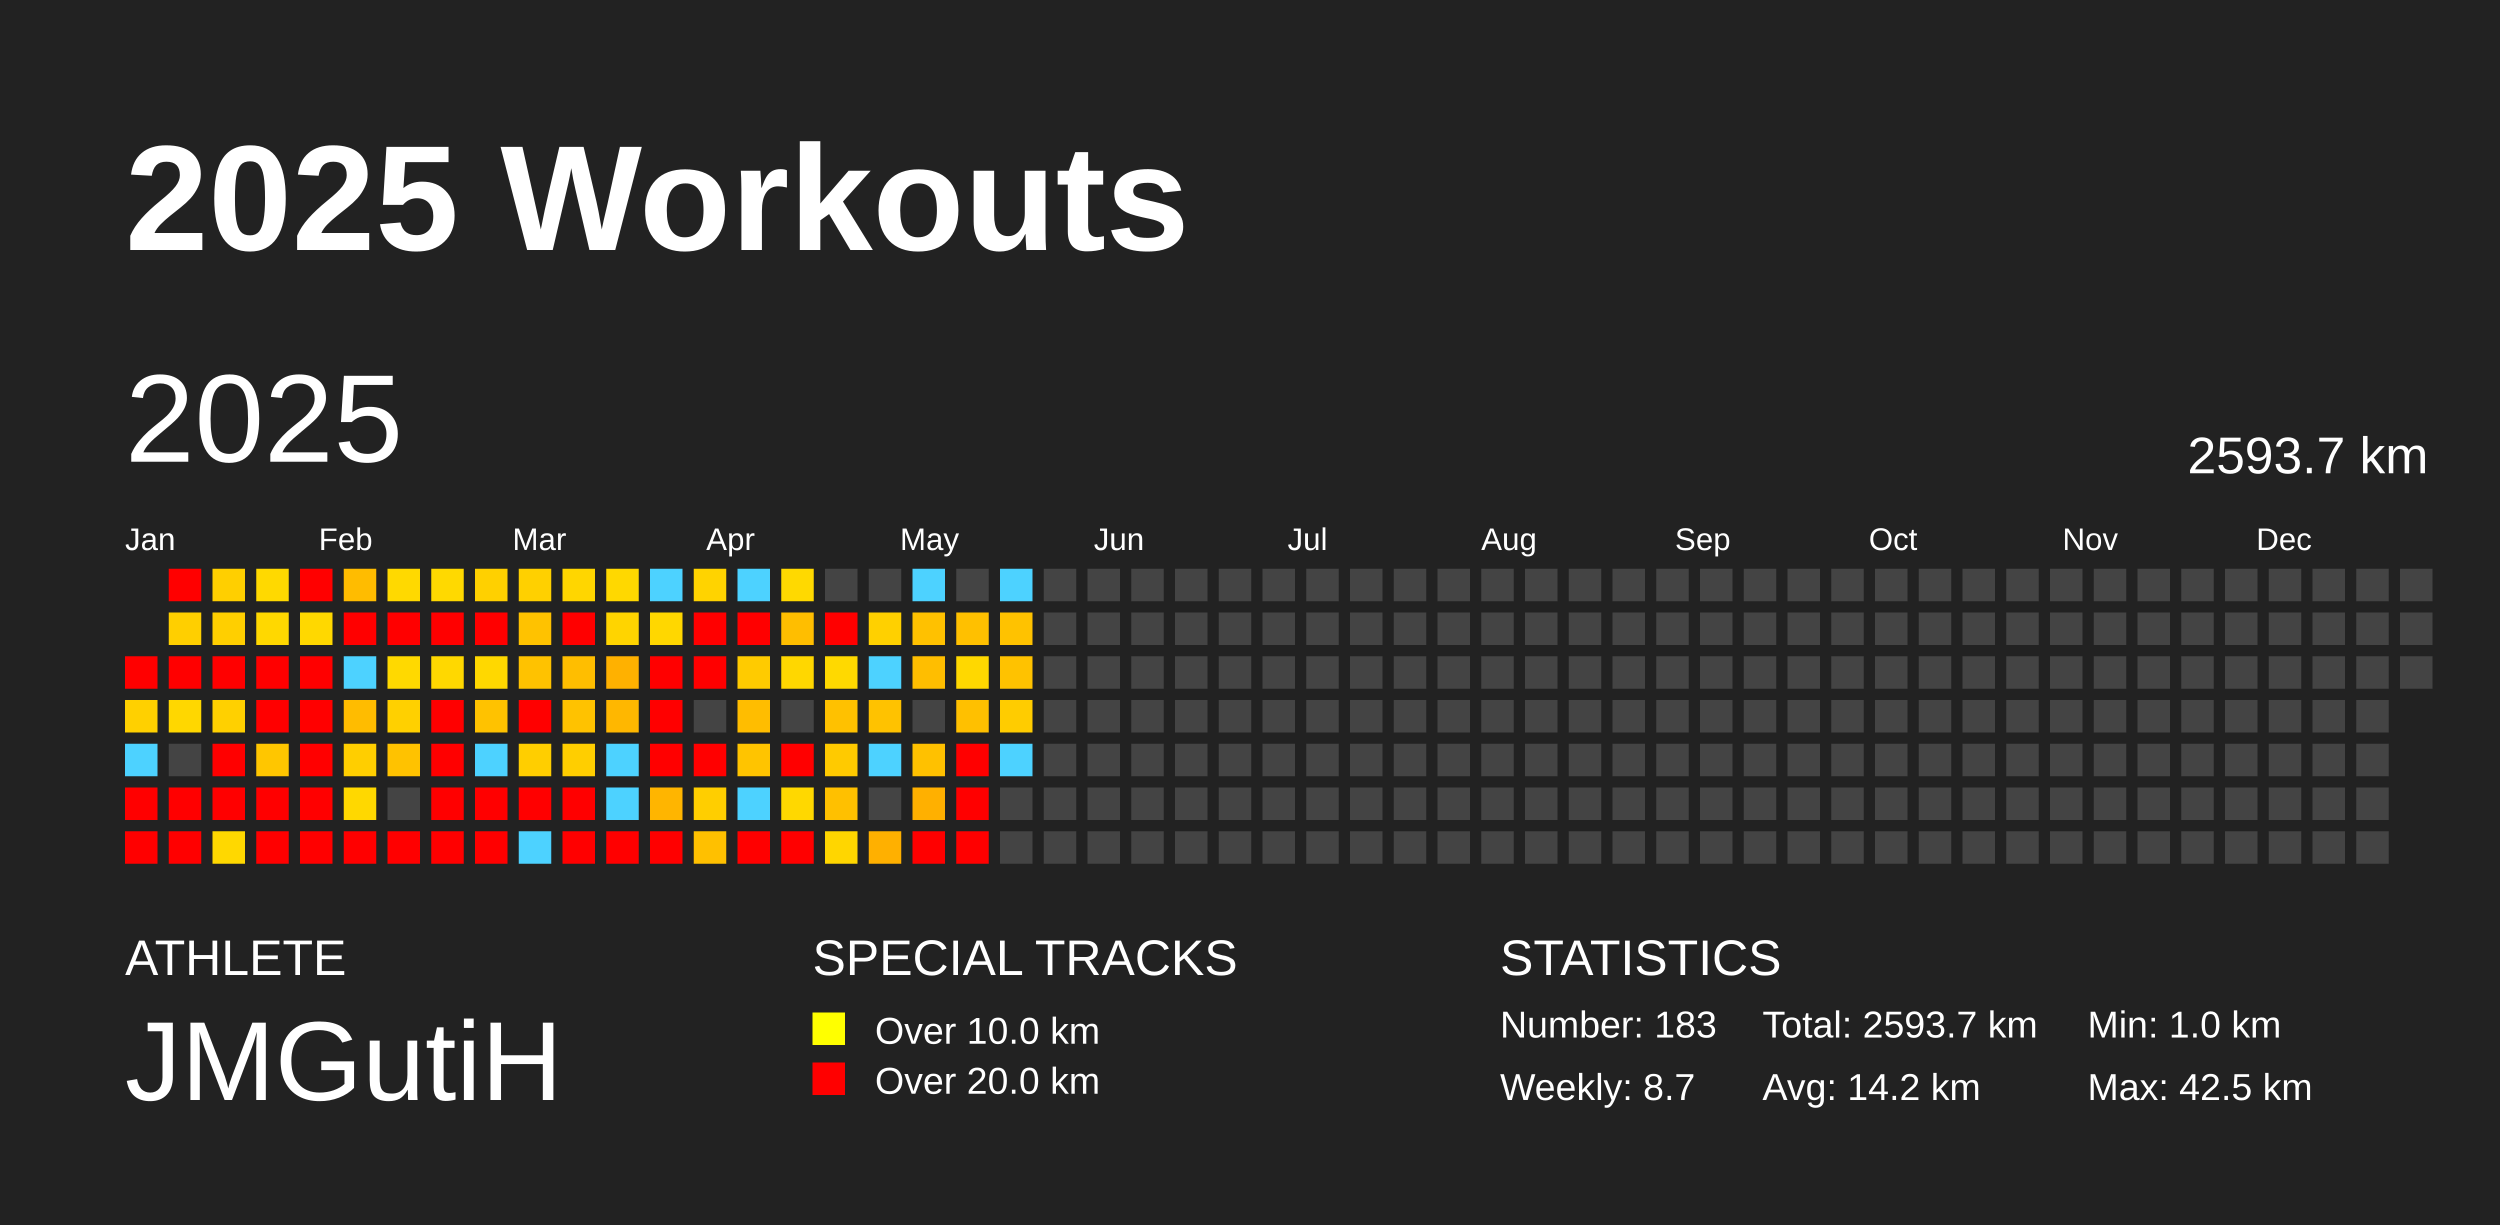
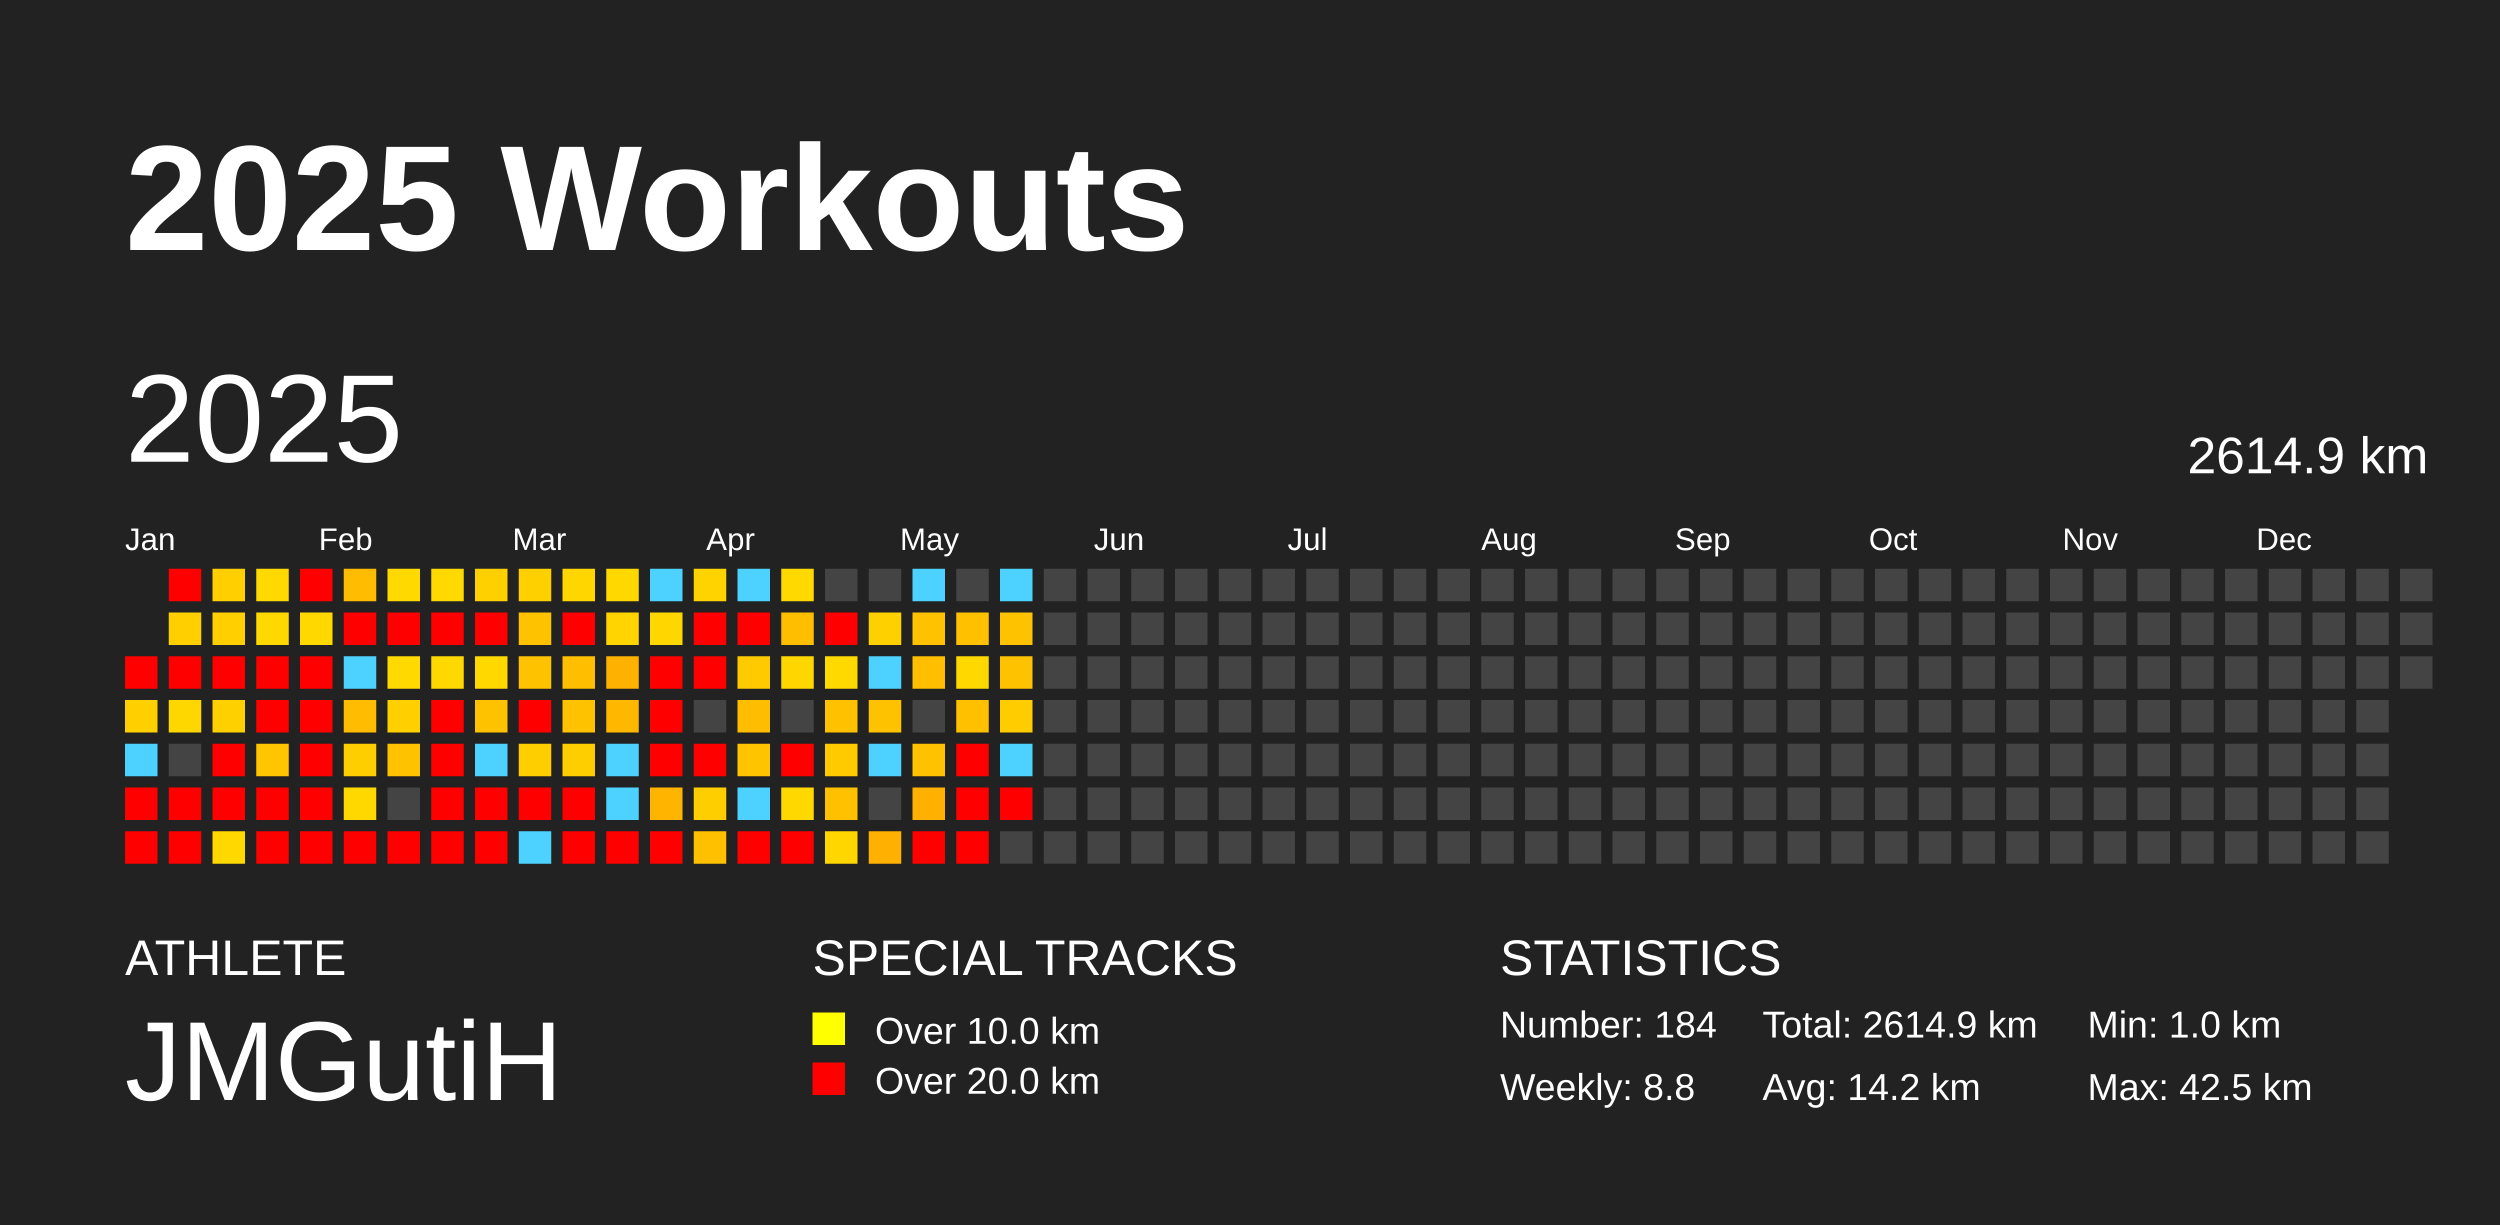
<svg xmlns="http://www.w3.org/2000/svg" baseProfile="full" height="98mm" version="1.1" viewBox="0,0,200,98" width="200mm">
  <defs />
  <rect fill="#222222" height="98" width="200" x="0" y="0" />
  <text fill="#FFFFFF" style="font-size:12px; font-family:Arial; font-weight:bold;" x="10" y="20">2025 Workouts</text>
  <text fill="#FFFFFF" style="font-size:4px; font-family:Arial" x="10" y="78">ATHLETE</text>
  <text fill="#FFFFFF" style="font-size:9px; font-family:Arial" x="10" y="88">JMGutiH</text>
  <text fill="#FFFFFF" style="font-size:4px; font-family:Arial" x="65" y="78">SPECIAL TRACKS</text>
  <rect fill="yellow" height="2.6" width="2.6" x="65" y="81" />
  <text fill="#FFFFFF" style="font-size:3px; font-family:Arial" x="70" y="83.5">Over 10.0 km</text>
  <rect fill="red" height="2.6" width="2.6" x="65" y="85" />
  <text fill="#FFFFFF" style="font-size:3px; font-family:Arial" x="70" y="87.5">Over 20.0 km</text>
  <text fill="#FFFFFF" style="font-size:4px; font-family:Arial" x="120" y="78">STATISTICS</text>
-   <text fill="#FFFFFF" style="font-size:3px; font-family:Arial" x="120" y="83">Number: 183</text>
-   <text fill="#FFFFFF" style="font-size:3px; font-family:Arial" x="120" y="88">Weekly: 8.7</text>
-   <text fill="#FFFFFF" style="font-size:3px; font-family:Arial" x="141" y="83">Total: 2593.7 km</text>
+   <text fill="#FFFFFF" style="font-size:3px; font-family:Arial" x="120" y="83">Number: 184</text>
+   <text fill="#FFFFFF" style="font-size:3px; font-family:Arial" x="120" y="88">Weekly: 8.8</text>
+   <text fill="#FFFFFF" style="font-size:3px; font-family:Arial" x="141" y="83">Total: 2614.9 km</text>
  <text fill="#FFFFFF" style="font-size:3px; font-family:Arial" x="141" y="88">Avg: 14.2 km</text>
  <text fill="#FFFFFF" style="font-size:3px; font-family:Arial" x="167" y="83">Min: 1.0 km</text>
  <text fill="#FFFFFF" style="font-size:3px; font-family:Arial" x="167" y="88">Max: 42.5 km</text>
  <text dominant-baseline="hanging" fill="#FFFFFF" style="font-size:10.0px; font-family:Arial;" x="10" y="30">2025</text>
-   <text dominant-baseline="hanging" fill="#FFFFFF" style="font-size:4.125px; font-family:Arial;" x="175" y="35">2593.7 km</text>
+   <text dominant-baseline="hanging" fill="#FFFFFF" style="font-size:4.125px; font-family:Arial;" x="175" y="35">2614.9 km</text>
  <text fill="#FFFFFF" style="font-size:2.5px; font-family:Arial" x="10.0" y="44">Jan</text>
  <text fill="#FFFFFF" style="font-size:2.5px; font-family:Arial" x="25.5" y="44">Feb</text>
  <text fill="#FFFFFF" style="font-size:2.5px; font-family:Arial" x="41.0" y="44">Mar</text>
  <text fill="#FFFFFF" style="font-size:2.5px; font-family:Arial" x="56.5" y="44">Apr</text>
  <text fill="#FFFFFF" style="font-size:2.5px; font-family:Arial" x="72.0" y="44">May</text>
  <text fill="#FFFFFF" style="font-size:2.5px; font-family:Arial" x="87.5" y="44">Jun</text>
  <text fill="#FFFFFF" style="font-size:2.5px; font-family:Arial" x="103.0" y="44">Jul</text>
  <text fill="#FFFFFF" style="font-size:2.5px; font-family:Arial" x="118.5" y="44">Aug</text>
  <text fill="#FFFFFF" style="font-size:2.5px; font-family:Arial" x="134.0" y="44">Sep</text>
  <text fill="#FFFFFF" style="font-size:2.5px; font-family:Arial" x="149.5" y="44">Oct</text>
  <text fill="#FFFFFF" style="font-size:2.5px; font-family:Arial" x="165.0" y="44">Nov</text>
  <text fill="#FFFFFF" style="font-size:2.5px; font-family:Arial" x="180.5" y="44">Dec</text>
  <rect fill="red" height="2.6" width="2.6" x="10.0" y="52.5" />
  <rect fill="#ffd000" height="2.6" width="2.6" x="10.0" y="56.0" />
  <rect fill="#4dd2ff" height="2.6" width="2.6" x="10.0" y="59.5" />
  <rect fill="red" height="2.6" width="2.6" x="10.0" y="63.0" />
  <rect fill="red" height="2.6" width="2.6" x="10.0" y="66.5" />
  <rect fill="red" height="2.6" width="2.6" x="13.5" y="45.5" />
  <rect fill="#ffcf00" height="2.6" width="2.6" x="13.5" y="49.0" />
  <rect fill="red" height="2.6" width="2.6" x="13.5" y="52.5" />
  <rect fill="#ffd700" height="2.6" width="2.6" x="13.5" y="56.0" />
  <rect fill="#444444" height="2.6" width="2.6" x="13.5" y="59.5" />
  <rect fill="red" height="2.6" width="2.6" x="13.5" y="63.0" />
  <rect fill="red" height="2.6" width="2.6" x="13.5" y="66.5" />
  <rect fill="#ffcf00" height="2.6" width="2.6" x="17.0" y="45.5" />
  <rect fill="#ffcf00" height="2.6" width="2.6" x="17.0" y="49.0" />
  <rect fill="red" height="2.6" width="2.6" x="17.0" y="52.5" />
  <rect fill="#ffd000" height="2.6" width="2.6" x="17.0" y="56.0" />
  <rect fill="red" height="2.6" width="2.6" x="17.0" y="59.5" />
  <rect fill="red" height="2.6" width="2.6" x="17.0" y="63.0" />
  <rect fill="#ffd800" height="2.6" width="2.6" x="17.0" y="66.5" />
  <rect fill="#ffd900" height="2.6" width="2.6" x="20.5" y="45.5" />
  <rect fill="#ffd800" height="2.6" width="2.6" x="20.5" y="49.0" />
  <rect fill="red" height="2.6" width="2.6" x="20.5" y="52.5" />
  <rect fill="red" height="2.6" width="2.6" x="20.5" y="56.0" />
  <rect fill="#ffc600" height="2.6" width="2.6" x="20.5" y="59.5" />
  <rect fill="red" height="2.6" width="2.6" x="20.5" y="63.0" />
  <rect fill="red" height="2.6" width="2.6" x="20.5" y="66.5" />
  <rect fill="red" height="2.6" width="2.6" x="24.0" y="45.5" />
  <rect fill="#ffd800" height="2.6" width="2.6" x="24.0" y="49.0" />
  <rect fill="red" height="2.6" width="2.6" x="24.0" y="52.5" />
  <rect fill="red" height="2.6" width="2.6" x="24.0" y="56.0" />
  <rect fill="red" height="2.6" width="2.6" x="24.0" y="59.5" />
  <rect fill="red" height="2.6" width="2.6" x="24.0" y="63.0" />
  <rect fill="red" height="2.6" width="2.6" x="24.0" y="66.5" />
  <rect fill="#ffbc00" height="2.6" width="2.6" x="27.5" y="45.5" />
  <rect fill="red" height="2.6" width="2.6" x="27.5" y="49.0" />
  <rect fill="#4dd2ff" height="2.6" width="2.6" x="27.5" y="52.5" />
  <rect fill="#ffbc00" height="2.6" width="2.6" x="27.5" y="56.0" />
  <rect fill="#ffce00" height="2.6" width="2.6" x="27.5" y="59.5" />
  <rect fill="#ffd800" height="2.6" width="2.6" x="27.5" y="63.0" />
  <rect fill="red" height="2.6" width="2.6" x="27.5" y="66.5" />
  <rect fill="#ffd900" height="2.6" width="2.6" x="31.0" y="45.5" />
  <rect fill="red" height="2.6" width="2.6" x="31.0" y="49.0" />
  <rect fill="#ffd900" height="2.6" width="2.6" x="31.0" y="52.5" />
  <rect fill="#ffd000" height="2.6" width="2.6" x="31.0" y="56.0" />
  <rect fill="#ffc200" height="2.6" width="2.6" x="31.0" y="59.5" />
  <rect fill="#444444" height="2.6" width="2.6" x="31.0" y="63.0" />
  <rect fill="red" height="2.6" width="2.6" x="31.0" y="66.5" />
  <rect fill="#ffd900" height="2.6" width="2.6" x="34.5" y="45.5" />
  <rect fill="red" height="2.6" width="2.6" x="34.5" y="49.0" />
  <rect fill="#ffd800" height="2.6" width="2.6" x="34.5" y="52.5" />
  <rect fill="red" height="2.6" width="2.6" x="34.5" y="56.0" />
  <rect fill="red" height="2.6" width="2.6" x="34.5" y="59.5" />
  <rect fill="red" height="2.6" width="2.6" x="34.5" y="63.0" />
  <rect fill="red" height="2.6" width="2.6" x="34.5" y="66.5" />
  <rect fill="#ffd000" height="2.6" width="2.6" x="38.0" y="45.5" />
  <rect fill="red" height="2.6" width="2.6" x="38.0" y="49.0" />
  <rect fill="#ffd800" height="2.6" width="2.6" x="38.0" y="52.5" />
  <rect fill="#ffc200" height="2.6" width="2.6" x="38.0" y="56.0" />
  <rect fill="#4dd2ff" height="2.6" width="2.6" x="38.0" y="59.5" />
  <rect fill="red" height="2.6" width="2.6" x="38.0" y="63.0" />
  <rect fill="red" height="2.6" width="2.6" x="38.0" y="66.5" />
  <rect fill="#ffd000" height="2.6" width="2.6" x="41.5" y="45.5" />
  <rect fill="#ffc200" height="2.6" width="2.6" x="41.5" y="49.0" />
  <rect fill="#ffc200" height="2.6" width="2.6" x="41.5" y="52.5" />
  <rect fill="red" height="2.6" width="2.6" x="41.5" y="56.0" />
  <rect fill="#ffce00" height="2.6" width="2.6" x="41.5" y="59.5" />
  <rect fill="red" height="2.6" width="2.6" x="41.5" y="63.0" />
  <rect fill="#4dd2ff" height="2.6" width="2.6" x="41.5" y="66.5" />
  <rect fill="#ffd600" height="2.6" width="2.6" x="45.0" y="45.5" />
  <rect fill="red" height="2.6" width="2.6" x="45.0" y="49.0" />
  <rect fill="#ffbe00" height="2.6" width="2.6" x="45.0" y="52.5" />
  <rect fill="#ffc200" height="2.6" width="2.6" x="45.0" y="56.0" />
  <rect fill="#ffce00" height="2.6" width="2.6" x="45.0" y="59.5" />
  <rect fill="red" height="2.6" width="2.6" x="45.0" y="63.0" />
  <rect fill="red" height="2.6" width="2.6" x="45.0" y="66.5" />
  <rect fill="#ffd800" height="2.6" width="2.6" x="48.5" y="45.5" />
  <rect fill="#ffd400" height="2.6" width="2.6" x="48.5" y="49.0" />
  <rect fill="#ffb100" height="2.6" width="2.6" x="48.5" y="52.5" />
  <rect fill="#ffb700" height="2.6" width="2.6" x="48.5" y="56.0" />
  <rect fill="#4dd2ff" height="2.6" width="2.6" x="48.5" y="59.5" />
  <rect fill="#4dd2ff" height="2.6" width="2.6" x="48.5" y="63.0" />
  <rect fill="red" height="2.6" width="2.6" x="48.5" y="66.5" />
  <rect fill="#4dd2ff" height="2.6" width="2.6" x="52.0" y="45.5" />
  <rect fill="#ffd700" height="2.6" width="2.6" x="52.0" y="49.0" />
  <rect fill="red" height="2.6" width="2.6" x="52.0" y="52.5" />
  <rect fill="red" height="2.6" width="2.6" x="52.0" y="56.0" />
  <rect fill="red" height="2.6" width="2.6" x="52.0" y="59.5" />
  <rect fill="#ffb500" height="2.6" width="2.6" x="52.0" y="63.0" />
  <rect fill="red" height="2.6" width="2.6" x="52.0" y="66.5" />
  <rect fill="#ffd300" height="2.6" width="2.6" x="55.5" y="45.5" />
  <rect fill="red" height="2.6" width="2.6" x="55.5" y="49.0" />
  <rect fill="red" height="2.6" width="2.6" x="55.5" y="52.5" />
  <rect fill="#444444" height="2.6" width="2.6" x="55.5" y="56.0" />
  <rect fill="red" height="2.6" width="2.6" x="55.5" y="59.5" />
  <rect fill="#ffce00" height="2.6" width="2.6" x="55.5" y="63.0" />
  <rect fill="#ffc000" height="2.6" width="2.6" x="55.5" y="66.5" />
  <rect fill="#4dd2ff" height="2.6" width="2.6" x="59.0" y="45.5" />
  <rect fill="red" height="2.6" width="2.6" x="59.0" y="49.0" />
  <rect fill="#ffcb00" height="2.6" width="2.6" x="59.0" y="52.5" />
  <rect fill="#ffbd00" height="2.6" width="2.6" x="59.0" y="56.0" />
  <rect fill="#ffc400" height="2.6" width="2.6" x="59.0" y="59.5" />
  <rect fill="#4dd2ff" height="2.6" width="2.6" x="59.0" y="63.0" />
  <rect fill="red" height="2.6" width="2.6" x="59.0" y="66.5" />
  <rect fill="#ffd900" height="2.6" width="2.6" x="62.5" y="45.5" />
  <rect fill="#ffbe00" height="2.6" width="2.6" x="62.5" y="49.0" />
  <rect fill="#ffd700" height="2.6" width="2.6" x="62.5" y="52.5" />
  <rect fill="#444444" height="2.6" width="2.6" x="62.5" y="56.0" />
  <rect fill="red" height="2.6" width="2.6" x="62.5" y="59.5" />
  <rect fill="#ffd800" height="2.6" width="2.6" x="62.5" y="63.0" />
  <rect fill="red" height="2.6" width="2.6" x="62.5" y="66.5" />
  <rect fill="#444444" height="2.6" width="2.6" x="66.0" y="45.5" />
  <rect fill="red" height="2.6" width="2.6" x="66.0" y="49.0" />
  <rect fill="#ffd900" height="2.6" width="2.6" x="66.0" y="52.5" />
  <rect fill="#ffc100" height="2.6" width="2.6" x="66.0" y="56.0" />
  <rect fill="#ffca00" height="2.6" width="2.6" x="66.0" y="59.5" />
  <rect fill="#ffc000" height="2.6" width="2.6" x="66.0" y="63.0" />
  <rect fill="#ffd600" height="2.6" width="2.6" x="66.0" y="66.5" />
  <rect fill="#444444" height="2.6" width="2.6" x="69.5" y="45.5" />
  <rect fill="#ffd000" height="2.6" width="2.6" x="69.5" y="49.0" />
  <rect fill="#4dd2ff" height="2.6" width="2.6" x="69.5" y="52.5" />
  <rect fill="#ffc200" height="2.6" width="2.6" x="69.5" y="56.0" />
  <rect fill="#4dd2ff" height="2.6" width="2.6" x="69.5" y="59.5" />
  <rect fill="#444444" height="2.6" width="2.6" x="69.5" y="63.0" />
  <rect fill="#ffb000" height="2.6" width="2.6" x="69.5" y="66.5" />
  <rect fill="#4dd2ff" height="2.6" width="2.6" x="73.0" y="45.5" />
  <rect fill="#ffc100" height="2.6" width="2.6" x="73.0" y="49.0" />
  <rect fill="#ffbe00" height="2.6" width="2.6" x="73.0" y="52.5" />
  <rect fill="#444444" height="2.6" width="2.6" x="73.0" y="56.0" />
  <rect fill="#ffc100" height="2.6" width="2.6" x="73.0" y="59.5" />
  <rect fill="#ffb000" height="2.6" width="2.6" x="73.0" y="63.0" />
  <rect fill="red" height="2.6" width="2.6" x="73.0" y="66.5" />
  <rect fill="#444444" height="2.6" width="2.6" x="76.5" y="45.5" />
  <rect fill="#ffc000" height="2.6" width="2.6" x="76.5" y="49.0" />
  <rect fill="#ffd800" height="2.6" width="2.6" x="76.5" y="52.5" />
  <rect fill="#ffc000" height="2.6" width="2.6" x="76.5" y="56.0" />
  <rect fill="red" height="2.6" width="2.6" x="76.5" y="59.5" />
  <rect fill="red" height="2.6" width="2.6" x="76.5" y="63.0" />
  <rect fill="red" height="2.6" width="2.6" x="76.5" y="66.5" />
  <rect fill="#4dd2ff" height="2.6" width="2.6" x="80.0" y="45.5" />
  <rect fill="#ffc200" height="2.6" width="2.6" x="80.0" y="49.0" />
  <rect fill="#ffc200" height="2.6" width="2.6" x="80.0" y="52.5" />
  <rect fill="#ffcc00" height="2.6" width="2.6" x="80.0" y="56.0" />
  <rect fill="#4dd2ff" height="2.6" width="2.6" x="80.0" y="59.5" />
-   <rect fill="#444444" height="2.6" width="2.6" x="80.0" y="63.0" />
+   <rect fill="red" height="2.6" width="2.6" x="80.0" y="63.0" />
  <rect fill="#444444" height="2.6" width="2.6" x="80.0" y="66.5" />
  <rect fill="#444444" height="2.6" width="2.6" x="83.5" y="45.5" />
  <rect fill="#444444" height="2.6" width="2.6" x="83.5" y="49.0" />
  <rect fill="#444444" height="2.6" width="2.6" x="83.5" y="52.5" />
  <rect fill="#444444" height="2.6" width="2.6" x="83.5" y="56.0" />
  <rect fill="#444444" height="2.6" width="2.6" x="83.5" y="59.5" />
  <rect fill="#444444" height="2.6" width="2.6" x="83.5" y="63.0" />
  <rect fill="#444444" height="2.6" width="2.6" x="83.5" y="66.5" />
  <rect fill="#444444" height="2.6" width="2.6" x="87.0" y="45.5" />
  <rect fill="#444444" height="2.6" width="2.6" x="87.0" y="49.0" />
  <rect fill="#444444" height="2.6" width="2.6" x="87.0" y="52.5" />
  <rect fill="#444444" height="2.6" width="2.6" x="87.0" y="56.0" />
  <rect fill="#444444" height="2.6" width="2.6" x="87.0" y="59.5" />
  <rect fill="#444444" height="2.6" width="2.6" x="87.0" y="63.0" />
  <rect fill="#444444" height="2.6" width="2.6" x="87.0" y="66.5" />
  <rect fill="#444444" height="2.6" width="2.6" x="90.5" y="45.5" />
  <rect fill="#444444" height="2.6" width="2.6" x="90.5" y="49.0" />
  <rect fill="#444444" height="2.6" width="2.6" x="90.5" y="52.5" />
  <rect fill="#444444" height="2.6" width="2.6" x="90.5" y="56.0" />
  <rect fill="#444444" height="2.6" width="2.6" x="90.5" y="59.5" />
  <rect fill="#444444" height="2.6" width="2.6" x="90.5" y="63.0" />
  <rect fill="#444444" height="2.6" width="2.6" x="90.5" y="66.5" />
  <rect fill="#444444" height="2.6" width="2.6" x="94.0" y="45.5" />
  <rect fill="#444444" height="2.6" width="2.6" x="94.0" y="49.0" />
  <rect fill="#444444" height="2.6" width="2.6" x="94.0" y="52.5" />
  <rect fill="#444444" height="2.6" width="2.6" x="94.0" y="56.0" />
  <rect fill="#444444" height="2.6" width="2.6" x="94.0" y="59.5" />
  <rect fill="#444444" height="2.6" width="2.6" x="94.0" y="63.0" />
  <rect fill="#444444" height="2.6" width="2.6" x="94.0" y="66.5" />
  <rect fill="#444444" height="2.6" width="2.6" x="97.5" y="45.5" />
  <rect fill="#444444" height="2.6" width="2.6" x="97.5" y="49.0" />
  <rect fill="#444444" height="2.6" width="2.6" x="97.5" y="52.5" />
  <rect fill="#444444" height="2.6" width="2.6" x="97.5" y="56.0" />
  <rect fill="#444444" height="2.6" width="2.6" x="97.5" y="59.5" />
  <rect fill="#444444" height="2.6" width="2.6" x="97.5" y="63.0" />
  <rect fill="#444444" height="2.6" width="2.6" x="97.5" y="66.5" />
  <rect fill="#444444" height="2.6" width="2.6" x="101.0" y="45.5" />
  <rect fill="#444444" height="2.6" width="2.6" x="101.0" y="49.0" />
  <rect fill="#444444" height="2.6" width="2.6" x="101.0" y="52.5" />
  <rect fill="#444444" height="2.6" width="2.6" x="101.0" y="56.0" />
  <rect fill="#444444" height="2.6" width="2.6" x="101.0" y="59.5" />
  <rect fill="#444444" height="2.6" width="2.6" x="101.0" y="63.0" />
  <rect fill="#444444" height="2.6" width="2.6" x="101.0" y="66.5" />
  <rect fill="#444444" height="2.6" width="2.6" x="104.5" y="45.5" />
  <rect fill="#444444" height="2.6" width="2.6" x="104.5" y="49.0" />
  <rect fill="#444444" height="2.6" width="2.6" x="104.5" y="52.5" />
  <rect fill="#444444" height="2.6" width="2.6" x="104.5" y="56.0" />
  <rect fill="#444444" height="2.6" width="2.6" x="104.5" y="59.5" />
  <rect fill="#444444" height="2.6" width="2.6" x="104.5" y="63.0" />
  <rect fill="#444444" height="2.6" width="2.6" x="104.5" y="66.5" />
  <rect fill="#444444" height="2.6" width="2.6" x="108.0" y="45.5" />
  <rect fill="#444444" height="2.6" width="2.6" x="108.0" y="49.0" />
  <rect fill="#444444" height="2.6" width="2.6" x="108.0" y="52.5" />
  <rect fill="#444444" height="2.6" width="2.6" x="108.0" y="56.0" />
  <rect fill="#444444" height="2.6" width="2.6" x="108.0" y="59.5" />
  <rect fill="#444444" height="2.6" width="2.6" x="108.0" y="63.0" />
  <rect fill="#444444" height="2.6" width="2.6" x="108.0" y="66.5" />
  <rect fill="#444444" height="2.6" width="2.6" x="111.5" y="45.5" />
  <rect fill="#444444" height="2.6" width="2.6" x="111.5" y="49.0" />
  <rect fill="#444444" height="2.6" width="2.6" x="111.5" y="52.5" />
  <rect fill="#444444" height="2.6" width="2.6" x="111.5" y="56.0" />
  <rect fill="#444444" height="2.6" width="2.6" x="111.5" y="59.5" />
  <rect fill="#444444" height="2.6" width="2.6" x="111.5" y="63.0" />
  <rect fill="#444444" height="2.6" width="2.6" x="111.5" y="66.5" />
  <rect fill="#444444" height="2.6" width="2.6" x="115.0" y="45.5" />
  <rect fill="#444444" height="2.6" width="2.6" x="115.0" y="49.0" />
  <rect fill="#444444" height="2.6" width="2.6" x="115.0" y="52.5" />
  <rect fill="#444444" height="2.6" width="2.6" x="115.0" y="56.0" />
  <rect fill="#444444" height="2.6" width="2.6" x="115.0" y="59.5" />
  <rect fill="#444444" height="2.6" width="2.6" x="115.0" y="63.0" />
  <rect fill="#444444" height="2.6" width="2.6" x="115.0" y="66.5" />
  <rect fill="#444444" height="2.6" width="2.6" x="118.5" y="45.5" />
  <rect fill="#444444" height="2.6" width="2.6" x="118.5" y="49.0" />
  <rect fill="#444444" height="2.6" width="2.6" x="118.5" y="52.5" />
  <rect fill="#444444" height="2.6" width="2.6" x="118.5" y="56.0" />
  <rect fill="#444444" height="2.6" width="2.6" x="118.5" y="59.5" />
  <rect fill="#444444" height="2.6" width="2.6" x="118.5" y="63.0" />
  <rect fill="#444444" height="2.6" width="2.6" x="118.5" y="66.5" />
  <rect fill="#444444" height="2.6" width="2.6" x="122.0" y="45.5" />
  <rect fill="#444444" height="2.6" width="2.6" x="122.0" y="49.0" />
  <rect fill="#444444" height="2.6" width="2.6" x="122.0" y="52.5" />
  <rect fill="#444444" height="2.6" width="2.6" x="122.0" y="56.0" />
  <rect fill="#444444" height="2.6" width="2.6" x="122.0" y="59.5" />
  <rect fill="#444444" height="2.6" width="2.6" x="122.0" y="63.0" />
  <rect fill="#444444" height="2.6" width="2.6" x="122.0" y="66.5" />
  <rect fill="#444444" height="2.6" width="2.6" x="125.5" y="45.5" />
  <rect fill="#444444" height="2.6" width="2.6" x="125.5" y="49.0" />
  <rect fill="#444444" height="2.6" width="2.6" x="125.5" y="52.5" />
  <rect fill="#444444" height="2.6" width="2.6" x="125.5" y="56.0" />
  <rect fill="#444444" height="2.6" width="2.6" x="125.5" y="59.5" />
  <rect fill="#444444" height="2.6" width="2.6" x="125.5" y="63.0" />
  <rect fill="#444444" height="2.6" width="2.6" x="125.5" y="66.5" />
  <rect fill="#444444" height="2.6" width="2.6" x="129.0" y="45.5" />
  <rect fill="#444444" height="2.6" width="2.6" x="129.0" y="49.0" />
  <rect fill="#444444" height="2.6" width="2.6" x="129.0" y="52.5" />
  <rect fill="#444444" height="2.6" width="2.6" x="129.0" y="56.0" />
  <rect fill="#444444" height="2.6" width="2.6" x="129.0" y="59.5" />
  <rect fill="#444444" height="2.6" width="2.6" x="129.0" y="63.0" />
  <rect fill="#444444" height="2.6" width="2.6" x="129.0" y="66.5" />
  <rect fill="#444444" height="2.6" width="2.6" x="132.5" y="45.5" />
  <rect fill="#444444" height="2.6" width="2.6" x="132.5" y="49.0" />
  <rect fill="#444444" height="2.6" width="2.6" x="132.5" y="52.5" />
  <rect fill="#444444" height="2.6" width="2.6" x="132.5" y="56.0" />
  <rect fill="#444444" height="2.6" width="2.6" x="132.5" y="59.5" />
  <rect fill="#444444" height="2.6" width="2.6" x="132.5" y="63.0" />
  <rect fill="#444444" height="2.6" width="2.6" x="132.5" y="66.5" />
  <rect fill="#444444" height="2.6" width="2.6" x="136.0" y="45.5" />
  <rect fill="#444444" height="2.6" width="2.6" x="136.0" y="49.0" />
  <rect fill="#444444" height="2.6" width="2.6" x="136.0" y="52.5" />
  <rect fill="#444444" height="2.6" width="2.6" x="136.0" y="56.0" />
  <rect fill="#444444" height="2.6" width="2.6" x="136.0" y="59.5" />
  <rect fill="#444444" height="2.6" width="2.6" x="136.0" y="63.0" />
  <rect fill="#444444" height="2.6" width="2.6" x="136.0" y="66.5" />
  <rect fill="#444444" height="2.6" width="2.6" x="139.5" y="45.5" />
  <rect fill="#444444" height="2.6" width="2.6" x="139.5" y="49.0" />
  <rect fill="#444444" height="2.6" width="2.6" x="139.5" y="52.5" />
  <rect fill="#444444" height="2.6" width="2.6" x="139.5" y="56.0" />
  <rect fill="#444444" height="2.6" width="2.6" x="139.5" y="59.5" />
  <rect fill="#444444" height="2.6" width="2.6" x="139.5" y="63.0" />
  <rect fill="#444444" height="2.6" width="2.6" x="139.5" y="66.5" />
  <rect fill="#444444" height="2.6" width="2.6" x="143.0" y="45.5" />
  <rect fill="#444444" height="2.6" width="2.6" x="143.0" y="49.0" />
  <rect fill="#444444" height="2.6" width="2.6" x="143.0" y="52.5" />
  <rect fill="#444444" height="2.6" width="2.6" x="143.0" y="56.0" />
  <rect fill="#444444" height="2.6" width="2.6" x="143.0" y="59.5" />
  <rect fill="#444444" height="2.6" width="2.6" x="143.0" y="63.0" />
  <rect fill="#444444" height="2.6" width="2.6" x="143.0" y="66.5" />
  <rect fill="#444444" height="2.6" width="2.6" x="146.5" y="45.5" />
  <rect fill="#444444" height="2.6" width="2.6" x="146.5" y="49.0" />
  <rect fill="#444444" height="2.6" width="2.6" x="146.5" y="52.5" />
  <rect fill="#444444" height="2.6" width="2.6" x="146.5" y="56.0" />
  <rect fill="#444444" height="2.6" width="2.6" x="146.5" y="59.5" />
  <rect fill="#444444" height="2.6" width="2.6" x="146.5" y="63.0" />
  <rect fill="#444444" height="2.6" width="2.6" x="146.5" y="66.5" />
  <rect fill="#444444" height="2.6" width="2.6" x="150.0" y="45.5" />
  <rect fill="#444444" height="2.6" width="2.6" x="150.0" y="49.0" />
  <rect fill="#444444" height="2.6" width="2.6" x="150.0" y="52.5" />
  <rect fill="#444444" height="2.6" width="2.6" x="150.0" y="56.0" />
  <rect fill="#444444" height="2.6" width="2.6" x="150.0" y="59.5" />
  <rect fill="#444444" height="2.6" width="2.6" x="150.0" y="63.0" />
  <rect fill="#444444" height="2.6" width="2.6" x="150.0" y="66.5" />
  <rect fill="#444444" height="2.6" width="2.6" x="153.5" y="45.5" />
  <rect fill="#444444" height="2.6" width="2.6" x="153.5" y="49.0" />
  <rect fill="#444444" height="2.6" width="2.6" x="153.5" y="52.5" />
  <rect fill="#444444" height="2.6" width="2.6" x="153.5" y="56.0" />
  <rect fill="#444444" height="2.6" width="2.6" x="153.5" y="59.5" />
  <rect fill="#444444" height="2.6" width="2.6" x="153.5" y="63.0" />
  <rect fill="#444444" height="2.6" width="2.6" x="153.5" y="66.5" />
  <rect fill="#444444" height="2.6" width="2.6" x="157.0" y="45.5" />
  <rect fill="#444444" height="2.6" width="2.6" x="157.0" y="49.0" />
  <rect fill="#444444" height="2.6" width="2.6" x="157.0" y="52.5" />
  <rect fill="#444444" height="2.6" width="2.6" x="157.0" y="56.0" />
  <rect fill="#444444" height="2.6" width="2.6" x="157.0" y="59.5" />
  <rect fill="#444444" height="2.6" width="2.6" x="157.0" y="63.0" />
  <rect fill="#444444" height="2.6" width="2.6" x="157.0" y="66.5" />
  <rect fill="#444444" height="2.6" width="2.6" x="160.5" y="45.5" />
  <rect fill="#444444" height="2.6" width="2.6" x="160.5" y="49.0" />
  <rect fill="#444444" height="2.6" width="2.6" x="160.5" y="52.5" />
  <rect fill="#444444" height="2.6" width="2.6" x="160.5" y="56.0" />
  <rect fill="#444444" height="2.6" width="2.6" x="160.5" y="59.5" />
  <rect fill="#444444" height="2.6" width="2.6" x="160.5" y="63.0" />
  <rect fill="#444444" height="2.6" width="2.6" x="160.5" y="66.5" />
  <rect fill="#444444" height="2.6" width="2.6" x="164.0" y="45.5" />
  <rect fill="#444444" height="2.6" width="2.6" x="164.0" y="49.0" />
  <rect fill="#444444" height="2.6" width="2.6" x="164.0" y="52.5" />
  <rect fill="#444444" height="2.6" width="2.6" x="164.0" y="56.0" />
  <rect fill="#444444" height="2.6" width="2.6" x="164.0" y="59.5" />
  <rect fill="#444444" height="2.6" width="2.6" x="164.0" y="63.0" />
  <rect fill="#444444" height="2.6" width="2.6" x="164.0" y="66.5" />
  <rect fill="#444444" height="2.6" width="2.6" x="167.5" y="45.5" />
  <rect fill="#444444" height="2.6" width="2.6" x="167.5" y="49.0" />
  <rect fill="#444444" height="2.6" width="2.6" x="167.5" y="52.5" />
  <rect fill="#444444" height="2.6" width="2.6" x="167.5" y="56.0" />
  <rect fill="#444444" height="2.6" width="2.6" x="167.5" y="59.5" />
  <rect fill="#444444" height="2.6" width="2.6" x="167.5" y="63.0" />
  <rect fill="#444444" height="2.6" width="2.6" x="167.5" y="66.5" />
  <rect fill="#444444" height="2.6" width="2.6" x="171.0" y="45.5" />
  <rect fill="#444444" height="2.6" width="2.6" x="171.0" y="49.0" />
  <rect fill="#444444" height="2.6" width="2.6" x="171.0" y="52.5" />
  <rect fill="#444444" height="2.6" width="2.6" x="171.0" y="56.0" />
  <rect fill="#444444" height="2.6" width="2.6" x="171.0" y="59.5" />
  <rect fill="#444444" height="2.6" width="2.6" x="171.0" y="63.0" />
  <rect fill="#444444" height="2.6" width="2.6" x="171.0" y="66.5" />
  <rect fill="#444444" height="2.6" width="2.6" x="174.5" y="45.5" />
  <rect fill="#444444" height="2.6" width="2.6" x="174.5" y="49.0" />
  <rect fill="#444444" height="2.6" width="2.6" x="174.5" y="52.5" />
  <rect fill="#444444" height="2.6" width="2.6" x="174.5" y="56.0" />
  <rect fill="#444444" height="2.6" width="2.6" x="174.5" y="59.5" />
  <rect fill="#444444" height="2.6" width="2.6" x="174.5" y="63.0" />
  <rect fill="#444444" height="2.6" width="2.6" x="174.5" y="66.5" />
  <rect fill="#444444" height="2.6" width="2.6" x="178.0" y="45.5" />
  <rect fill="#444444" height="2.6" width="2.6" x="178.0" y="49.0" />
  <rect fill="#444444" height="2.6" width="2.6" x="178.0" y="52.5" />
  <rect fill="#444444" height="2.6" width="2.6" x="178.0" y="56.0" />
  <rect fill="#444444" height="2.6" width="2.6" x="178.0" y="59.5" />
  <rect fill="#444444" height="2.6" width="2.6" x="178.0" y="63.0" />
  <rect fill="#444444" height="2.6" width="2.6" x="178.0" y="66.5" />
  <rect fill="#444444" height="2.6" width="2.6" x="181.5" y="45.5" />
  <rect fill="#444444" height="2.6" width="2.6" x="181.5" y="49.0" />
  <rect fill="#444444" height="2.6" width="2.6" x="181.5" y="52.5" />
  <rect fill="#444444" height="2.6" width="2.6" x="181.5" y="56.0" />
  <rect fill="#444444" height="2.6" width="2.6" x="181.5" y="59.5" />
  <rect fill="#444444" height="2.6" width="2.6" x="181.5" y="63.0" />
  <rect fill="#444444" height="2.6" width="2.6" x="181.5" y="66.5" />
  <rect fill="#444444" height="2.6" width="2.6" x="185.0" y="45.5" />
  <rect fill="#444444" height="2.6" width="2.6" x="185.0" y="49.0" />
  <rect fill="#444444" height="2.6" width="2.6" x="185.0" y="52.5" />
  <rect fill="#444444" height="2.6" width="2.6" x="185.0" y="56.0" />
  <rect fill="#444444" height="2.6" width="2.6" x="185.0" y="59.5" />
  <rect fill="#444444" height="2.6" width="2.6" x="185.0" y="63.0" />
  <rect fill="#444444" height="2.6" width="2.6" x="185.0" y="66.5" />
  <rect fill="#444444" height="2.6" width="2.6" x="188.5" y="45.5" />
  <rect fill="#444444" height="2.6" width="2.6" x="188.5" y="49.0" />
  <rect fill="#444444" height="2.6" width="2.6" x="188.5" y="52.5" />
  <rect fill="#444444" height="2.6" width="2.6" x="188.5" y="56.0" />
  <rect fill="#444444" height="2.6" width="2.6" x="188.5" y="59.5" />
  <rect fill="#444444" height="2.6" width="2.6" x="188.5" y="63.0" />
  <rect fill="#444444" height="2.6" width="2.6" x="188.5" y="66.5" />
  <rect fill="#444444" height="2.6" width="2.6" x="192.0" y="45.5" />
  <rect fill="#444444" height="2.6" width="2.6" x="192.0" y="49.0" />
  <rect fill="#444444" height="2.6" width="2.6" x="192.0" y="52.5" />
</svg>
